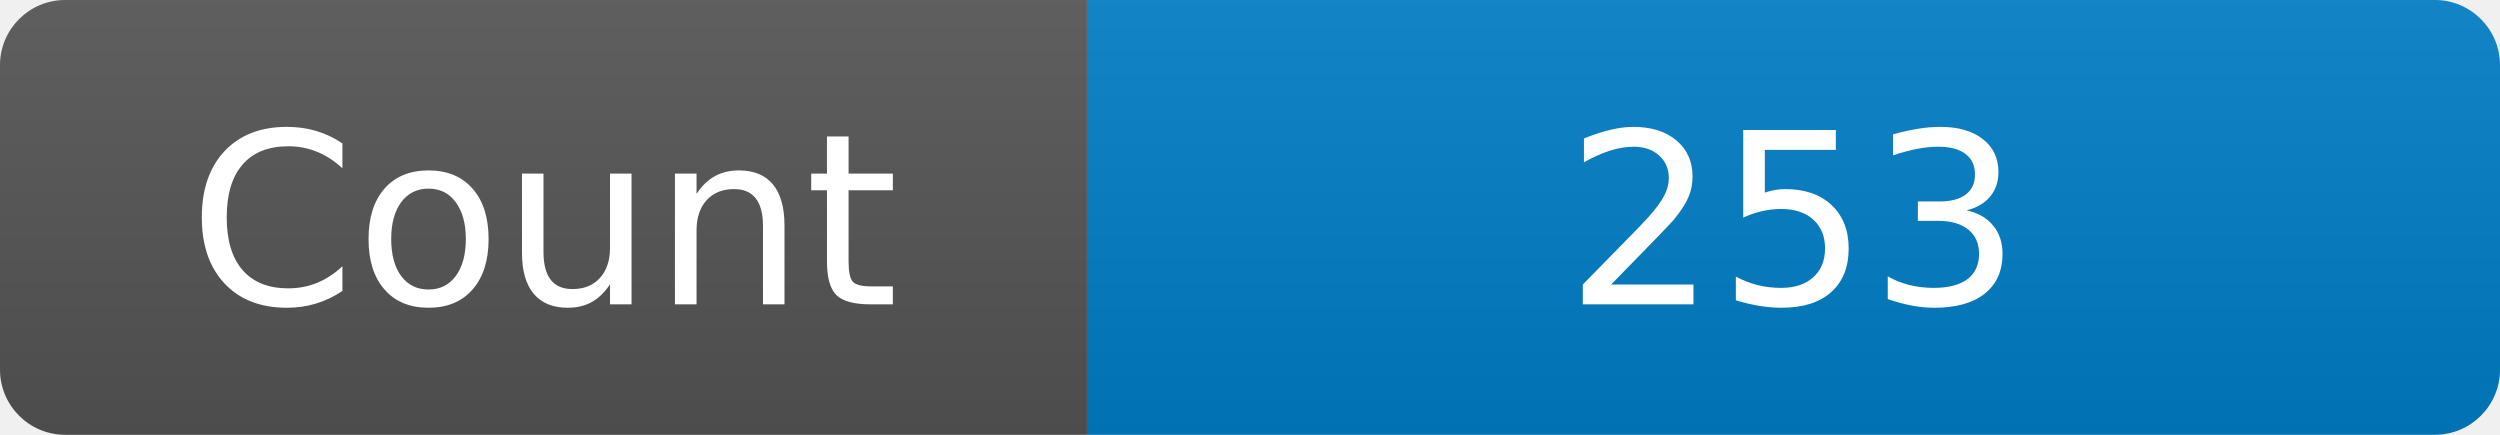
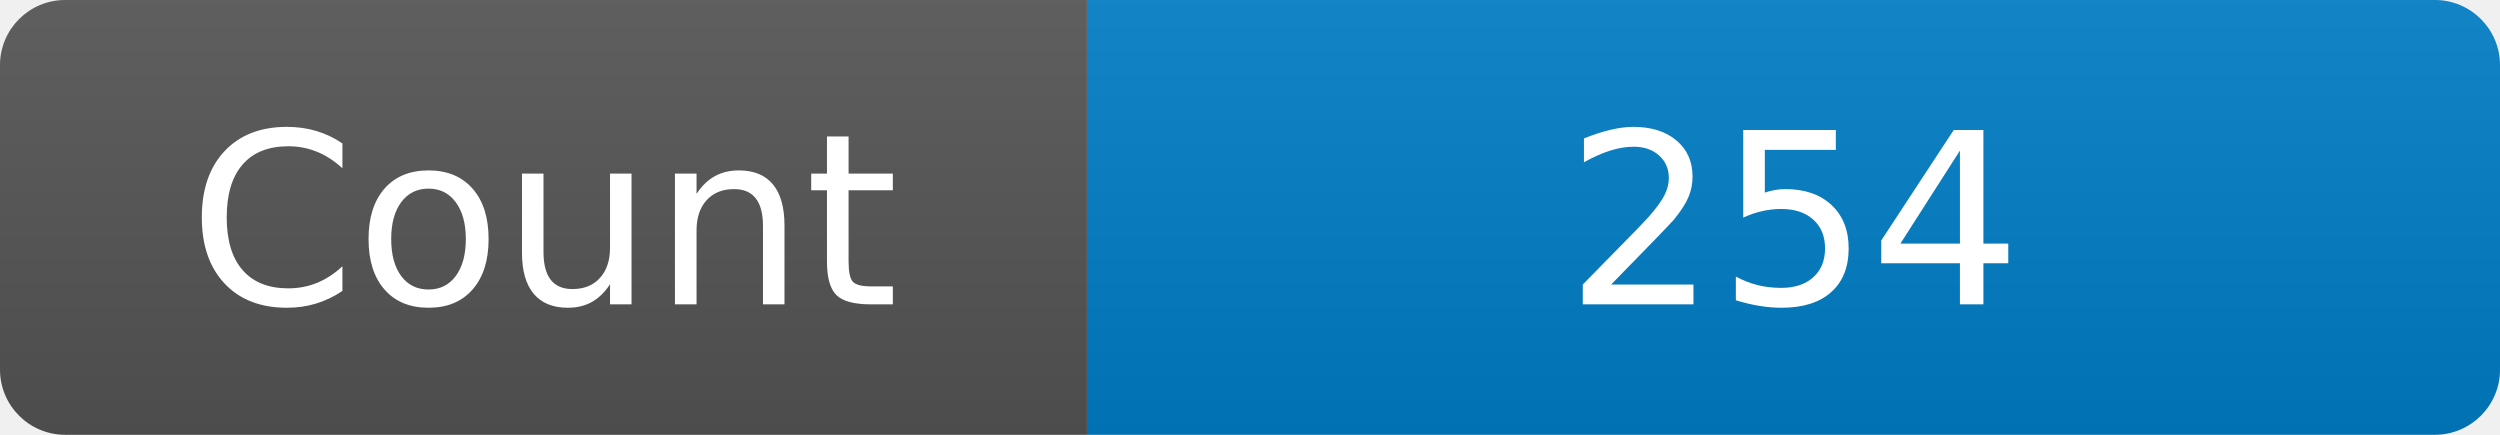
<svg xmlns="http://www.w3.org/2000/svg" width="115" height="20" role="img" aria-label="Maintained?: yes">
  <linearGradient id="s" x2="0" y2="100%">
    <stop offset="0" stop-color="#bbb" stop-opacity=".1" />
    <stop offset="1" stop-opacity=".1" />
  </linearGradient>
  <clipPath id="r">
    <rect width="115" height="20" rx="3" fill="#fff" />
  </clipPath>
  <g clip-path="url(#r)">
    <rect width="50" height="20" fill="#555" />
    <rect x="50" width="160" height="20" fill="#007ec6" />
    <rect width="115" height="20" fill="url(#s)" />
  </g>
  <g fill="#fff" text-anchor="middle" font-family="Verdana,Geneva,DejaVu Sans,sans-serif" font-size="110">
    <text x="250" y="140" transform="scale(.1)" fill="#fff">Count</text>
-     <text x="825" y="140" transform="scale(.1)" fill="#fff">253</text>
+     <text x="825" y="140" transform="scale(.1)" fill="#fff">254</text>
  </g>
</svg>
